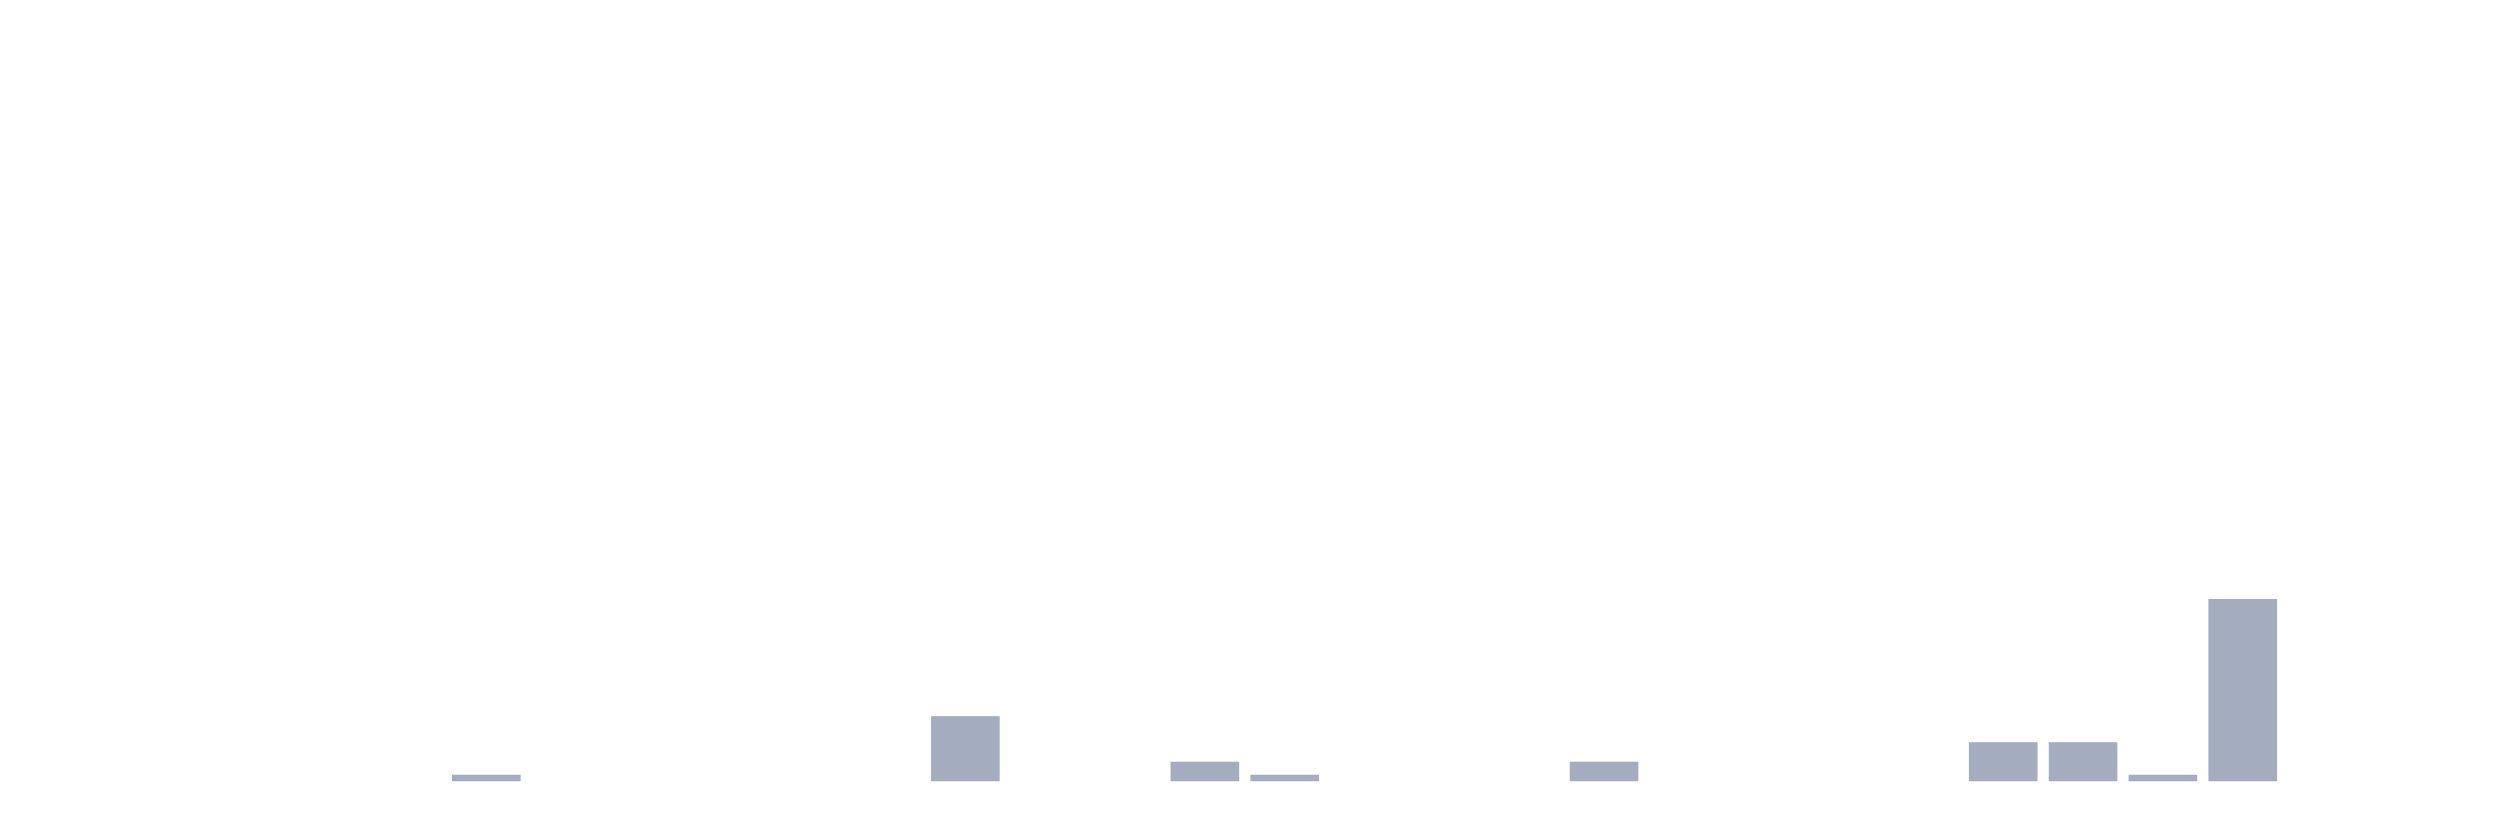
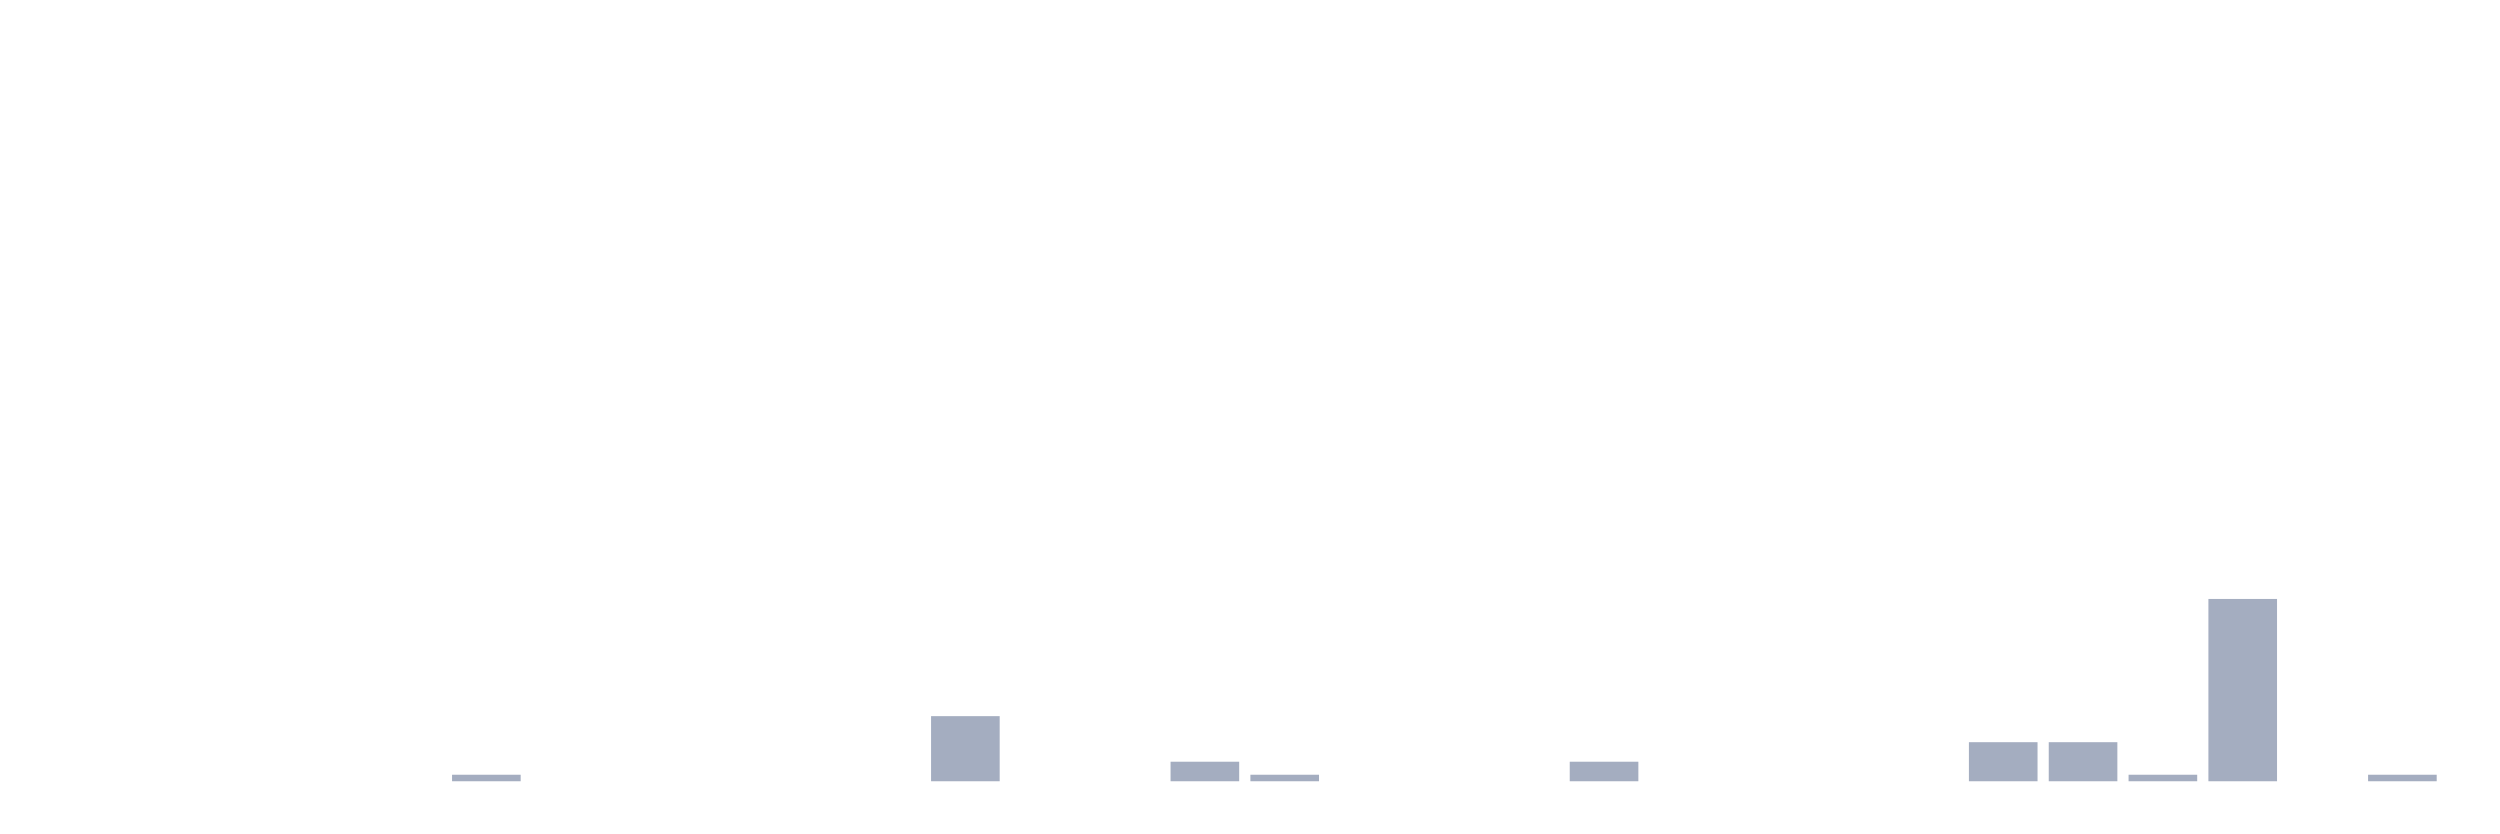
<svg xmlns="http://www.w3.org/2000/svg" viewBox="0 0 480 160">
  <g transform="translate(10,10)">
    <rect class="bar" x="0.153" width="13.175" y="140" height="0" fill="rgb(164,173,192)" />
    <rect class="bar" x="15.482" width="13.175" y="140" height="0" fill="rgb(164,173,192)" />
    <rect class="bar" x="30.81" width="13.175" y="140" height="0" fill="rgb(164,173,192)" />
    <rect class="bar" x="46.138" width="13.175" y="140" height="0" fill="rgb(164,173,192)" />
    <rect class="bar" x="61.466" width="13.175" y="140" height="0" fill="rgb(164,173,192)" />
    <rect class="bar" x="76.794" width="13.175" y="138.75" height="1.25" fill="rgb(164,173,192)" />
    <rect class="bar" x="92.123" width="13.175" y="140" height="0" fill="rgb(164,173,192)" />
    <rect class="bar" x="107.451" width="13.175" y="140" height="0" fill="rgb(164,173,192)" />
    <rect class="bar" x="122.779" width="13.175" y="140" height="0" fill="rgb(164,173,192)" />
    <rect class="bar" x="138.107" width="13.175" y="140" height="0" fill="rgb(164,173,192)" />
    <rect class="bar" x="153.436" width="13.175" y="140" height="0" fill="rgb(164,173,192)" />
    <rect class="bar" x="168.764" width="13.175" y="127.5" height="12.5" fill="rgb(164,173,192)" />
    <rect class="bar" x="184.092" width="13.175" y="140" height="0" fill="rgb(164,173,192)" />
    <rect class="bar" x="199.42" width="13.175" y="140" height="0" fill="rgb(164,173,192)" />
    <rect class="bar" x="214.748" width="13.175" y="136.25" height="3.75" fill="rgb(164,173,192)" />
    <rect class="bar" x="230.077" width="13.175" y="138.75" height="1.25" fill="rgb(164,173,192)" />
    <rect class="bar" x="245.405" width="13.175" y="140" height="0" fill="rgb(164,173,192)" />
    <rect class="bar" x="260.733" width="13.175" y="140" height="0" fill="rgb(164,173,192)" />
    <rect class="bar" x="276.061" width="13.175" y="140" height="0" fill="rgb(164,173,192)" />
    <rect class="bar" x="291.39" width="13.175" y="136.25" height="3.75" fill="rgb(164,173,192)" />
    <rect class="bar" x="306.718" width="13.175" y="140" height="0" fill="rgb(164,173,192)" />
    <rect class="bar" x="322.046" width="13.175" y="140" height="0" fill="rgb(164,173,192)" />
    <rect class="bar" x="337.374" width="13.175" y="140" height="0" fill="rgb(164,173,192)" />
    <rect class="bar" x="352.702" width="13.175" y="140" height="0" fill="rgb(164,173,192)" />
    <rect class="bar" x="368.031" width="13.175" y="132.5" height="7.5" fill="rgb(164,173,192)" />
    <rect class="bar" x="383.359" width="13.175" y="132.5" height="7.5" fill="rgb(164,173,192)" />
    <rect class="bar" x="398.687" width="13.175" y="138.75" height="1.25" fill="rgb(164,173,192)" />
    <rect class="bar" x="414.015" width="13.175" y="105" height="35" fill="rgb(164,173,192)" />
    <rect class="bar" x="429.344" width="13.175" y="140" height="0" fill="rgb(164,173,192)" />
-     <rect class="bar" x="444.672" width="13.175" y="140" height="0" fill="rgb(164,173,192)" />
+     <rect class="bar" x="444.672" width="13.175" y="138.75" height="1.25" fill="rgb(164,173,192)" />
  </g>
</svg>
